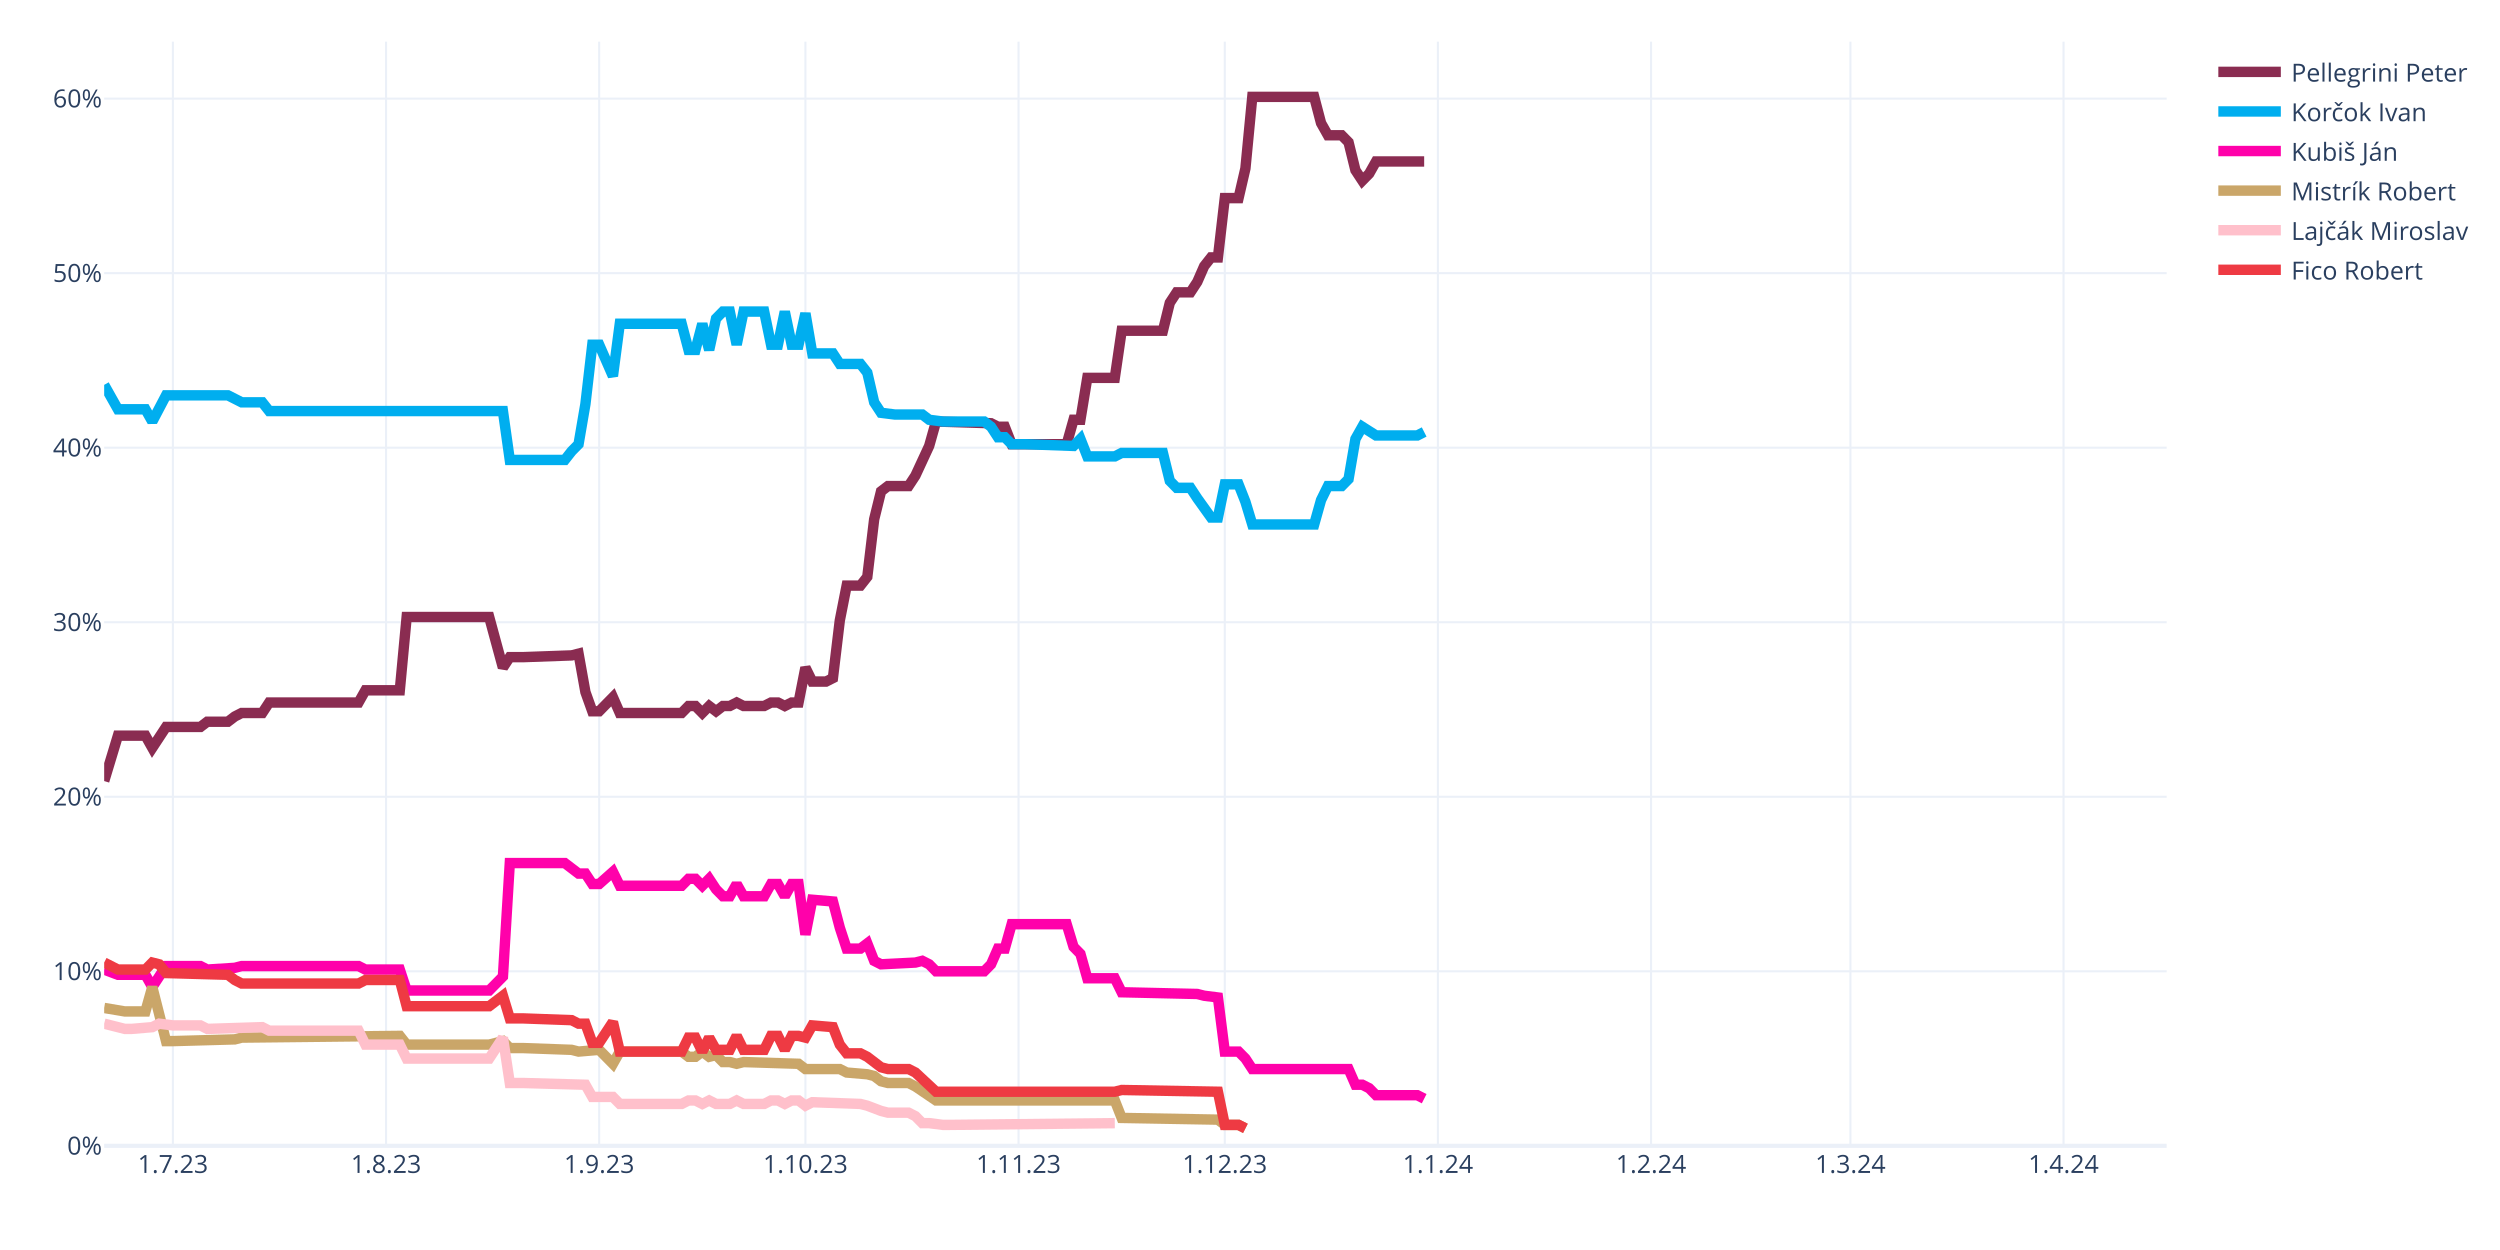
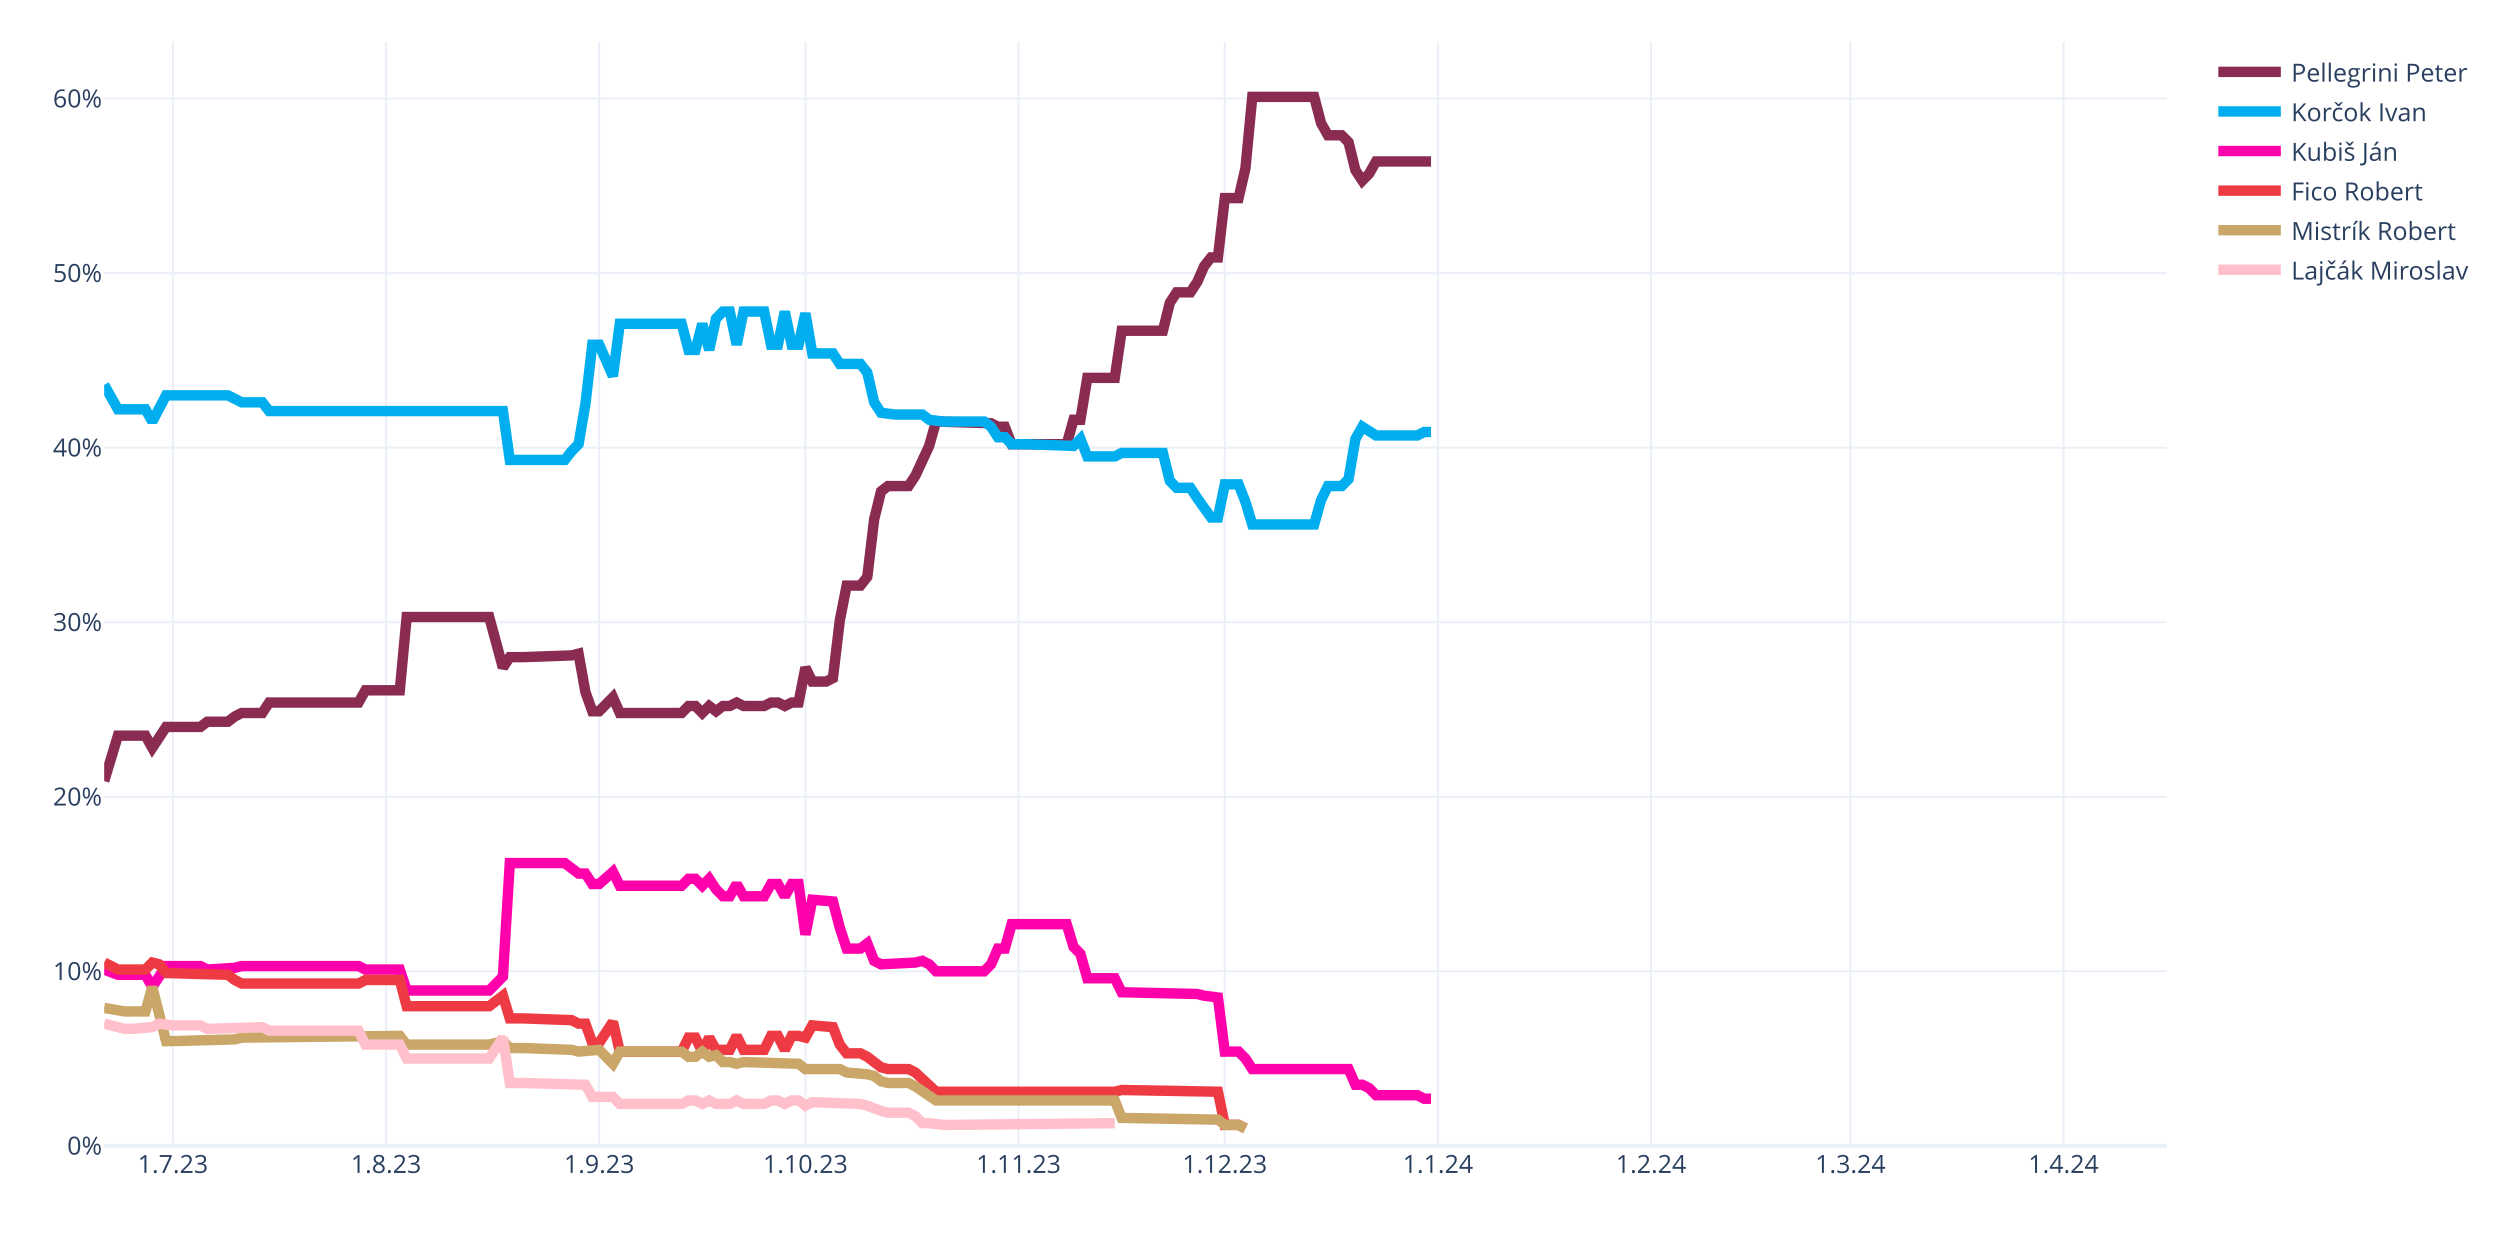
<svg xmlns="http://www.w3.org/2000/svg" class="main-svg" width="1200" height="600" style="" viewBox="0 0 1200 600">
  <rect x="0" y="0" width="1200" height="600" style="fill: rgb(255, 255, 255); fill-opacity: 1;" />
-   <defs id="defs-18f73f">
+   <defs id="defs-394934">
    <g class="clips">
-       <clipPath id="clip18f73fxyplot" class="plotclip">
+       <clipPath id="clip394934xyplot" class="plotclip">
        <rect width="990" height="530" />
      </clipPath>
-       <clipPath class="axesclip" id="clip18f73fx">
+       <clipPath class="axesclip" id="clip394934x">
        <rect x="50" y="0" width="990" height="600" />
      </clipPath>
-       <clipPath class="axesclip" id="clip18f73fy">
+       <clipPath class="axesclip" id="clip394934y">
        <rect x="0" y="20" width="1200" height="530" />
      </clipPath>
-       <clipPath class="axesclip" id="clip18f73fxy">
+       <clipPath class="axesclip" id="clip394934xy">
        <rect x="50" y="20" width="990" height="530" />
      </clipPath>
    </g>
    <g class="gradients" />
    <g class="patterns" />
  </defs>
  <g class="bglayer" />
  <g class="layer-below">
    <g class="imagelayer" />
    <g class="shapelayer" />
  </g>
  <g class="cartesianlayer">
    <g class="subplot xy">
      <g class="layer-subplot">
        <g class="shapelayer" />
        <g class="imagelayer" />
      </g>
      <g class="minor-gridlayer">
        <g class="x" />
        <g class="y" />
      </g>
      <g class="gridlayer">
        <g class="x">
          <path class="xgrid crisp" transform="translate(83,0)" d="M0,20v530" style="stroke: rgb(235, 240, 248); stroke-opacity: 1; stroke-width: 1px;" />
          <path class="xgrid crisp" transform="translate(185.3,0)" d="M0,20v530" style="stroke: rgb(235, 240, 248); stroke-opacity: 1; stroke-width: 1px;" />
          <path class="xgrid crisp" transform="translate(287.6,0)" d="M0,20v530" style="stroke: rgb(235, 240, 248); stroke-opacity: 1; stroke-width: 1px;" />
          <path class="xgrid crisp" transform="translate(386.6,0)" d="M0,20v530" style="stroke: rgb(235, 240, 248); stroke-opacity: 1; stroke-width: 1px;" />
          <path class="xgrid crisp" transform="translate(488.9,0)" d="M0,20v530" style="stroke: rgb(235, 240, 248); stroke-opacity: 1; stroke-width: 1px;" />
          <path class="xgrid crisp" transform="translate(587.9,0)" d="M0,20v530" style="stroke: rgb(235, 240, 248); stroke-opacity: 1; stroke-width: 1px;" />
          <path class="xgrid crisp" transform="translate(690.2,0)" d="M0,20v530" style="stroke: rgb(235, 240, 248); stroke-opacity: 1; stroke-width: 1px;" />
          <path class="xgrid crisp" transform="translate(792.5,0)" d="M0,20v530" style="stroke: rgb(235, 240, 248); stroke-opacity: 1; stroke-width: 1px;" />
          <path class="xgrid crisp" transform="translate(888.2,0)" d="M0,20v530" style="stroke: rgb(235, 240, 248); stroke-opacity: 1; stroke-width: 1px;" />
          <path class="xgrid crisp" transform="translate(990.5,0)" d="M0,20v530" style="stroke: rgb(235, 240, 248); stroke-opacity: 1; stroke-width: 1px;" />
        </g>
        <g class="y">
          <path class="ygrid crisp" transform="translate(0,466.22)" d="M50,0h990" style="stroke: rgb(235, 240, 248); stroke-opacity: 1; stroke-width: 1px;" />
          <path class="ygrid crisp" transform="translate(0,382.45)" d="M50,0h990" style="stroke: rgb(235, 240, 248); stroke-opacity: 1; stroke-width: 1px;" />
          <path class="ygrid crisp" transform="translate(0,298.67)" d="M50,0h990" style="stroke: rgb(235, 240, 248); stroke-opacity: 1; stroke-width: 1px;" />
          <path class="ygrid crisp" transform="translate(0,214.89)" d="M50,0h990" style="stroke: rgb(235, 240, 248); stroke-opacity: 1; stroke-width: 1px;" />
          <path class="ygrid crisp" transform="translate(0,131.11)" d="M50,0h990" style="stroke: rgb(235, 240, 248); stroke-opacity: 1; stroke-width: 1px;" />
          <path class="ygrid crisp" transform="translate(0,47.34)" d="M50,0h990" style="stroke: rgb(235, 240, 248); stroke-opacity: 1; stroke-width: 1px;" />
        </g>
      </g>
      <g class="zerolinelayer">
        <path class="yzl zl crisp" transform="translate(0,550)" d="M50,0h990" style="stroke: rgb(235, 240, 248); stroke-opacity: 1; stroke-width: 2px;" />
      </g>
      <path class="xlines-below" />
      <path class="ylines-below" />
      <g class="overlines-below" />
      <g class="xaxislayer-below" />
      <g class="yaxislayer-below" />
      <g class="overaxes-below" />
-       <g class="plot" transform="translate(50,20)" clip-path="url(#clip18f73fxyplot)">
+       <g class="plot" transform="translate(50,20)" clip-path="url(#clip394934xyplot)">
        <g class="scatterlayer mlayer">
-           <g class="trace scatter trace8ea40f" style="stroke-miterlimit: 2; opacity: 1;">
-             <g class="fills" />
-             <g class="errorbars" />
-             <g class="lines">
-               <path class="js-line" d="M0,354.91L6.6,333.12L9.9,333.12L19.8,333.12L23.1,338.99L29.7,328.94L33,328.94L46.2,328.94L49.5,326.42L59.4,326.42L62.7,323.91L66,322.23L69.3,322.23L75.9,322.23L79.2,317.21L122.1,317.21L125.4,311.34L141.9,311.34L145.2,276.16L184.8,276.16L191.4,300.45L194.7,295.42L201.3,295.42L224.4,294.59L227.7,293.75L231,312.18L234.3,321.4L237.6,321.4L240.9,318.04L244.2,314.69L247.5,322.23L277.2,322.23L280.5,318.88L283.8,318.88L287.1,322.23L290.4,318.88L293.7,321.4L297,318.88L300.3,318.88L303.6,317.21L306.9,318.88L316.8,318.88L320.1,317.21L323.4,317.21L326.7,318.88L330,317.21L333.3,317.21L336.6,300.45L339.9,307.15L346.5,307.15L349.8,305.48L353.1,277.83L356.4,261.08L363,261.08L366.3,256.89L369.6,229.24L372.9,215.84L376.2,213.32L379.5,213.32L386.1,213.32L389.4,208.3L396,194.05L399.3,182.33L425.7,183.16L429,184.84L432.3,184.84L435.6,193.22L462,193.22L465.3,181.49L468.6,181.49L471.9,161.38L485.1,161.38L488.4,138.76L508.2,138.76L511.5,125.36L514.8,120.33L518.1,120.33L521.4,120.33L524.7,115.3L528,107.76L531.3,103.57L534.6,103.57L537.9,75.09L544.5,75.09L547.8,60.85L551.1,26.5L554.4,26.5L580.8,26.5L584.1,39.07L587.4,44.93L590.7,44.93L594,44.93L597.3,48.28L600.6,61.69L603.9,66.71L607.2,63.36L610.5,57.5L633.6,57.5" style="vector-effect: none; fill: none; stroke: rgb(138, 44, 81); stroke-opacity: 1; stroke-width: 5px; opacity: 1;" />
-             </g>
-             <g class="points" />
-             <g class="text" />
-           </g>
-           <g class="trace scatter tracee82763" style="stroke-miterlimit: 2; opacity: 1;">
-             <g class="fills" />
-             <g class="errorbars" />
-             <g class="lines">
-               <path class="js-line" d="M0,164.73L6.6,176.46L9.9,176.46L19.8,176.46L23.1,182.33L29.7,169.76L33,169.76L59.4,169.76L62.7,171.43L66,173.11L69.3,173.11L75.9,173.11L79.2,177.3L191.4,177.3L194.7,200.76L221.1,200.76L224.4,196.57L227.7,193.22L231,173.95L234.3,145.46L237.6,145.46L244.2,160.54L247.5,135.41L277.2,135.41L280.5,147.98L283.8,147.98L287.1,135.41L290.4,147.98L293.7,132.9L297,129.55L300.3,129.55L303.6,145.46L306.9,129.55L316.8,129.55L320.1,145.46L323.4,145.46L326.7,129.55L330,145.46L333.3,145.46L336.6,130.38L339.9,149.65L349.8,149.65L353.1,154.68L363,154.68L366.3,158.87L369.6,173.11L372.9,178.14L379.5,178.97L382.8,178.97L392.7,178.97L396,181.49L402.6,182.33L405.9,182.33L422.4,182.33L425.7,184.84L429,189.87L432.3,189.87L435.6,193.22L442.2,193.22L465.3,194.05L468.6,190.7L471.9,199.08L475.2,199.08L485.1,199.08L488.4,197.41L508.2,197.41L511.5,210.81L514.8,214.16L518.1,214.16L521.4,214.16L524.7,219.19L531.3,228.4L534.6,228.4L537.9,212.49L541.2,212.49L544.5,212.49L547.8,220.86L551.1,231.75L554.4,231.75L580.8,231.75L584.1,220.02L587.4,213.32L590.7,213.32L594,213.32L597.3,209.97L600.6,190.7L603.9,184.84L610.5,189.03L613.8,189.03L630.3,189.03L633.6,187.35" style="vector-effect: none; fill: none; stroke: rgb(0, 174, 239); stroke-opacity: 1; stroke-width: 5px; opacity: 1;" />
-             </g>
-             <g class="points" />
-             <g class="text" />
-           </g>
-           <g class="trace scatter trace571a5f" style="stroke-miterlimit: 2; opacity: 1;">
-             <g class="fills" />
-             <g class="errorbars" />
-             <g class="lines">
-               <path class="js-line" d="M0,445.39L6.6,447.9L9.9,447.9L19.8,447.9L23.1,453.76L29.7,443.71L33,443.71L46.2,443.71L49.5,445.39L62.7,444.55L66,443.71L122.1,443.71L125.4,445.39L141.9,445.39L145.2,455.44L184.8,455.44L191.4,448.74L194.7,394.28L201.3,394.28L221.1,394.28L224.4,396.79L227.7,399.31L231,399.31L234.3,404.33L237.6,404.33L244.2,398.47L247.5,405.17L277.2,405.17L280.5,401.82L283.8,401.82L287.1,405.17L290.4,401.82L293.7,406.85L297,410.2L300.3,410.2L303.6,404.33L306.9,410.2L316.8,410.2L320.1,404.33L323.4,404.33L326.7,410.2L330,404.33L333.3,404.33L336.6,428.63L339.9,411.87L349.8,412.71L353.1,425.28L356.4,435.33L359.7,435.33L363,435.33L366.3,432.82L369.6,441.2L372.9,442.87L389.4,442.03L392.7,441.2L396,442.87L399.3,446.22L422.4,446.22L425.7,442.87L429,435.33L432.3,435.33L435.6,423.6L442.2,423.6L462,423.6L465.3,434.49L468.6,437.85L471.9,449.57L485.1,449.57L488.4,456.28L524.7,457.11L528,457.95L534.6,458.79L537.9,484.76L544.5,484.76L547.8,488.11L551.1,493.14L554.4,493.14L597.3,493.14L600.6,500.68L603.9,500.68L607.2,502.35L610.5,505.7L613.8,505.7L630.3,505.7L633.6,507.38" style="vector-effect: none; fill: none; stroke: rgb(255, 1, 170); stroke-opacity: 1; stroke-width: 5px; opacity: 1;" />
-             </g>
-             <g class="points" />
-             <g class="text" />
-           </g>
-           <g class="trace scatter trace8708c2" style="stroke-miterlimit: 2; opacity: 1;">
+           <g class="trace scatter trace3b89ce" style="stroke-miterlimit: 2; opacity: 1;">
+             <g class="fills" />
+             <g class="errorbars" />
+             <g class="lines">
+               <path class="js-line" d="M0,354.91L6.6,333.12L9.9,333.12L19.8,333.12L23.1,338.99L29.7,328.94L33,328.94L46.2,328.94L49.5,326.42L59.4,326.42L62.7,323.91L66,322.23L69.3,322.23L75.9,322.23L79.2,317.21L122.1,317.21L125.4,311.34L141.9,311.34L145.2,276.16L184.8,276.16L191.4,300.45L194.7,295.42L201.3,295.42L224.4,294.59L227.7,293.75L231,312.18L234.3,321.4L237.6,321.4L240.9,318.04L244.2,314.69L247.5,322.23L277.2,322.23L280.5,318.88L283.8,318.88L287.1,322.23L290.4,318.88L293.7,321.4L297,318.88L300.3,318.88L303.6,317.21L306.9,318.88L316.8,318.88L320.1,317.21L323.4,317.21L326.7,318.88L330,317.21L333.3,317.21L336.6,300.45L339.9,307.15L346.5,307.15L349.8,305.48L353.1,277.83L356.4,261.08L363,261.08L366.3,256.89L369.6,229.24L372.9,215.84L376.2,213.32L379.5,213.32L386.1,213.32L389.4,208.3L396,194.05L399.3,182.33L425.7,183.16L429,184.84L432.3,184.84L435.6,193.22L462,193.22L465.3,181.49L468.6,181.49L471.9,161.38L485.1,161.38L488.4,138.76L508.2,138.76L511.5,125.36L514.8,120.33L518.1,120.33L521.4,120.33L524.7,115.3L528,107.76L531.3,103.57L534.6,103.57L537.9,75.09L544.5,75.09L547.8,60.85L551.1,26.5L554.4,26.5L580.8,26.5L584.1,39.07L587.4,44.93L590.7,44.93L594,44.93L597.3,48.28L600.6,61.69L603.9,66.71L607.2,63.36L610.5,57.5L636.9,57.5" style="vector-effect: none; fill: none; stroke: rgb(138, 44, 81); stroke-opacity: 1; stroke-width: 5px; opacity: 1;" />
+             </g>
+             <g class="points" />
+             <g class="text" />
+           </g>
+           <g class="trace scatter trace63f40d" style="stroke-miterlimit: 2; opacity: 1;">
+             <g class="fills" />
+             <g class="errorbars" />
+             <g class="lines">
+               <path class="js-line" d="M0,164.73L6.6,176.46L9.9,176.46L19.8,176.46L23.1,182.33L29.7,169.76L33,169.76L59.4,169.76L62.7,171.43L66,173.11L69.3,173.11L75.9,173.11L79.2,177.3L191.4,177.3L194.7,200.76L221.1,200.76L224.4,196.57L227.7,193.22L231,173.95L234.3,145.46L237.6,145.46L244.2,160.54L247.5,135.41L277.2,135.41L280.5,147.98L283.8,147.98L287.1,135.41L290.4,147.98L293.7,132.9L297,129.55L300.3,129.55L303.6,145.46L306.9,129.55L316.8,129.55L320.1,145.46L323.4,145.46L326.7,129.55L330,145.46L333.3,145.46L336.6,130.38L339.9,149.65L349.8,149.65L353.1,154.68L363,154.68L366.3,158.87L369.6,173.11L372.9,178.14L379.5,178.97L382.8,178.97L392.7,178.97L396,181.49L402.6,182.33L405.9,182.33L422.4,182.33L425.7,184.84L429,189.87L432.3,189.87L435.6,193.22L442.2,193.22L465.3,194.05L468.6,190.7L471.9,199.08L475.2,199.08L485.1,199.08L488.4,197.41L508.2,197.41L511.5,210.81L514.8,214.16L518.1,214.16L521.4,214.16L524.7,219.19L531.3,228.4L534.6,228.4L537.9,212.49L541.2,212.49L544.5,212.49L547.8,220.86L551.1,231.75L554.4,231.75L580.8,231.75L584.1,220.02L587.4,213.32L590.7,213.32L594,213.32L597.3,209.97L600.6,190.7L603.9,184.84L610.5,189.03L613.8,189.03L630.3,189.03L633.6,187.35L636.9,187.35" style="vector-effect: none; fill: none; stroke: rgb(0, 174, 239); stroke-opacity: 1; stroke-width: 5px; opacity: 1;" />
+             </g>
+             <g class="points" />
+             <g class="text" />
+           </g>
+           <g class="trace scatter trace68484e" style="stroke-miterlimit: 2; opacity: 1;">
+             <g class="fills" />
+             <g class="errorbars" />
+             <g class="lines">
+               <path class="js-line" d="M0,445.39L6.6,447.9L9.9,447.9L19.8,447.9L23.1,453.76L29.7,443.71L33,443.71L46.2,443.71L49.5,445.39L62.7,444.55L66,443.71L122.1,443.71L125.4,445.39L141.9,445.39L145.2,455.44L184.8,455.44L191.4,448.74L194.7,394.28L201.3,394.28L221.1,394.28L224.4,396.79L227.7,399.31L231,399.31L234.3,404.33L237.6,404.33L244.2,398.47L247.5,405.17L277.2,405.17L280.5,401.82L283.8,401.82L287.1,405.17L290.4,401.82L293.7,406.85L297,410.2L300.3,410.2L303.6,404.33L306.9,410.2L316.8,410.2L320.1,404.33L323.4,404.33L326.7,410.2L330,404.33L333.3,404.33L336.6,428.63L339.9,411.87L349.8,412.71L353.1,425.28L356.4,435.33L359.7,435.33L363,435.33L366.3,432.82L369.6,441.2L372.9,442.87L389.4,442.03L392.7,441.2L396,442.87L399.3,446.22L422.4,446.22L425.7,442.87L429,435.33L432.3,435.33L435.6,423.6L442.2,423.6L462,423.6L465.3,434.49L468.6,437.85L471.9,449.57L485.1,449.57L488.4,456.28L524.7,457.11L528,457.95L534.6,458.79L537.9,484.76L544.5,484.76L547.8,488.11L551.1,493.14L554.4,493.14L597.3,493.14L600.6,500.68L603.9,500.68L607.2,502.35L610.5,505.7L613.8,505.7L630.3,505.7L633.6,507.38L636.9,507.38" style="vector-effect: none; fill: none; stroke: rgb(255, 1, 170); stroke-opacity: 1; stroke-width: 5px; opacity: 1;" />
+             </g>
+             <g class="points" />
+             <g class="text" />
+           </g>
+           <g class="trace scatter trace3955f6" style="stroke-miterlimit: 2; opacity: 1;">
+             <g class="fills" />
+             <g class="errorbars" />
+             <g class="lines">
+               <path class="js-line" d="M0,442.03L6.6,445.39L9.9,445.39L19.8,445.39L23.1,442.03L26.4,442.87L29.7,447.06L59.4,447.9L62.7,450.41L66,452.09L69.3,452.09L122.1,452.09L125.4,450.41L141.9,450.41L145.2,462.98L184.8,462.98L191.4,457.95L194.7,468.84L201.3,468.84L224.4,469.68L227.7,471.36L231,471.36L234.3,480.57L237.6,480.57L240.9,475.54L244.2,470.52L247.5,484.76L277.2,484.76L280.5,478.06L283.8,478.06L287.1,484.76L290.4,478.06L293.7,483.92L300.3,483.92L303.6,477.22L306.9,483.92L310.2,483.92L316.8,483.92L320.1,477.22L323.4,477.22L326.7,483.92L330,477.22L333.3,477.22L336.6,478.06L339.9,472.19L349.8,473.03L353.1,481.41L356.4,485.6L359.7,485.6L363,485.6L366.3,487.27L372.9,492.3L376.2,493.14L386.1,493.14L389.4,494.81L399.3,504.03L402.6,504.03L485.1,504.03L488.4,503.19L534.6,504.03L537.9,519.95L544.5,519.95L547.8,521.62" style="vector-effect: none; fill: none; stroke: rgb(238, 58, 67); stroke-opacity: 1; stroke-width: 5px; opacity: 1;" />
+             </g>
+             <g class="points" />
+             <g class="text" />
+           </g>
+           <g class="trace scatter tracecec60c" style="stroke-miterlimit: 2; opacity: 1;">
            <g class="fills" />
            <g class="errorbars" />
            <g class="lines">
              <path class="js-line" d="M0,463.82L9.9,465.49L13.2,465.49L19.8,465.49L23.1,453.76L29.7,479.73L33,479.73L62.7,478.9L66,478.06L141.9,477.22L145.2,481.41L184.8,481.41L191.4,479.73L194.7,483.08L201.3,483.08L224.4,483.92L227.7,484.76L237.6,483.92L240.9,487.27L244.2,490.62L247.5,484.76L277.2,484.76L280.5,487.27L283.8,487.27L287.1,484.76L290.4,487.27L293.7,486.44L297,489.79L300.3,489.79L303.6,490.62L306.9,489.79L333.3,490.62L336.6,493.14L353.1,493.14L356.4,494.81L366.3,495.65L369.6,496.49L372.9,499L376.2,499.84L386.1,499.84L389.4,501.52L399.3,508.22L402.6,508.22L485.1,508.22L488.4,516.6L534.6,517.43L537.9,519.95L544.5,519.95L547.8,521.62" style="vector-effect: none; fill: none; stroke: rgb(202, 166, 105); stroke-opacity: 1; stroke-width: 5px; opacity: 1;" />
            </g>
            <g class="points" />
            <g class="text" />
          </g>
-           <g class="trace scatter trace0bd6be" style="stroke-miterlimit: 2; opacity: 1;">
+           <g class="trace scatter trace08c471" style="stroke-miterlimit: 2; opacity: 1;">
            <g class="fills" />
            <g class="errorbars" />
            <g class="lines">
              <path class="js-line" d="M0,471.36L9.9,473.87L13.2,473.87L23.1,473.03L26.4,471.36L33,472.19L36.3,472.19L46.2,472.19L49.5,473.87L75.9,473.03L79.2,474.71L122.1,474.71L125.4,481.41L141.9,481.41L145.2,488.11L184.8,488.11L191.4,478.06L194.7,499.84L201.3,499.84L231,500.68L234.3,506.54L244.2,506.54L247.5,509.89L277.2,509.89L280.5,508.22L283.8,508.22L287.1,509.89L290.4,508.22L293.7,509.89L300.3,509.89L303.6,508.22L306.9,509.89L310.2,509.89L316.8,509.89L320.1,508.22L323.4,508.22L326.7,509.89L330,508.22L333.3,508.22L336.6,510.73L339.9,509.06L363,509.89L366.3,510.73L372.9,513.24L376.2,514.08L386.1,514.08L389.4,515.76L392.7,519.11L396,519.11L402.6,519.95L405.9,519.95L485.1,519.11" style="vector-effect: none; fill: none; stroke: rgb(255, 192, 203); stroke-opacity: 1; stroke-width: 5px; opacity: 1;" />
-             </g>
-             <g class="points" />
-             <g class="text" />
-           </g>
-           <g class="trace scatter trace78f2ba" style="stroke-miterlimit: 2; opacity: 1;">
-             <g class="fills" />
-             <g class="errorbars" />
-             <g class="lines">
-               <path class="js-line" d="M0,442.03L6.6,445.39L9.9,445.39L19.8,445.39L23.1,442.03L26.4,442.87L29.7,447.06L59.4,447.9L62.7,450.41L66,452.09L69.3,452.09L122.1,452.09L125.4,450.41L141.9,450.41L145.2,462.98L184.8,462.98L191.4,457.95L194.7,468.84L201.3,468.84L224.4,469.68L227.7,471.36L231,471.36L234.3,480.57L237.6,480.57L240.9,475.54L244.2,470.52L247.5,484.76L277.2,484.76L280.5,478.06L283.8,478.06L287.1,484.76L290.4,478.06L293.7,483.92L300.3,483.92L303.6,477.22L306.9,483.92L310.2,483.92L316.8,483.92L320.1,477.22L323.4,477.22L326.7,483.92L330,477.22L333.3,477.22L336.6,478.06L339.9,472.19L349.8,473.03L353.1,481.41L356.4,485.6L359.7,485.6L363,485.6L366.3,487.27L372.9,492.3L376.2,493.14L386.1,493.14L389.4,494.81L399.3,504.03L402.6,504.03L485.1,504.03L488.4,503.19L534.6,504.03L537.9,519.95L544.5,519.95L547.8,521.62" style="vector-effect: none; fill: none; stroke: rgb(238, 58, 67); stroke-opacity: 1; stroke-width: 5px; opacity: 1;" />
            </g>
            <g class="points" />
            <g class="text" />
          </g>
        </g>
      </g>
      <g class="overplot" />
      <path class="xlines-above crisp" d="M0,0" style="fill: none;" />
      <path class="ylines-above crisp" d="M0,0" style="fill: none;" />
      <g class="overlines-above" />
      <g class="xaxislayer-above">
        <g class="xtick">
          <text text-anchor="middle" x="0" y="563" transform="translate(83,0)" style="font-family: 'Open Sans', verdana, arial, sans-serif; font-size: 12px; fill: rgb(42, 63, 95); fill-opacity: 1; white-space: pre; opacity: 1;">1.7.23</text>
        </g>
        <g class="xtick">
          <text text-anchor="middle" x="0" y="563" style="font-family: 'Open Sans', verdana, arial, sans-serif; font-size: 12px; fill: rgb(42, 63, 95); fill-opacity: 1; white-space: pre; opacity: 1;" transform="translate(185.3,0)">1.8.23</text>
        </g>
        <g class="xtick">
          <text text-anchor="middle" x="0" y="563" style="font-family: 'Open Sans', verdana, arial, sans-serif; font-size: 12px; fill: rgb(42, 63, 95); fill-opacity: 1; white-space: pre; opacity: 1;" transform="translate(287.6,0)">1.9.23</text>
        </g>
        <g class="xtick">
          <text text-anchor="middle" x="0" y="563" style="font-family: 'Open Sans', verdana, arial, sans-serif; font-size: 12px; fill: rgb(42, 63, 95); fill-opacity: 1; white-space: pre; opacity: 1;" transform="translate(386.6,0)">1.10.23</text>
        </g>
        <g class="xtick">
          <text text-anchor="middle" x="0" y="563" style="font-family: 'Open Sans', verdana, arial, sans-serif; font-size: 12px; fill: rgb(42, 63, 95); fill-opacity: 1; white-space: pre; opacity: 1;" transform="translate(488.9,0)">1.11.23</text>
        </g>
        <g class="xtick">
          <text text-anchor="middle" x="0" y="563" style="font-family: 'Open Sans', verdana, arial, sans-serif; font-size: 12px; fill: rgb(42, 63, 95); fill-opacity: 1; white-space: pre; opacity: 1;" transform="translate(587.9,0)">1.12.23</text>
        </g>
        <g class="xtick">
          <text text-anchor="middle" x="0" y="563" style="font-family: 'Open Sans', verdana, arial, sans-serif; font-size: 12px; fill: rgb(42, 63, 95); fill-opacity: 1; white-space: pre; opacity: 1;" transform="translate(690.2,0)">1.1.24</text>
        </g>
        <g class="xtick">
          <text text-anchor="middle" x="0" y="563" style="font-family: 'Open Sans', verdana, arial, sans-serif; font-size: 12px; fill: rgb(42, 63, 95); fill-opacity: 1; white-space: pre; opacity: 1;" transform="translate(792.5,0)">1.2.24</text>
        </g>
        <g class="xtick">
          <text text-anchor="middle" x="0" y="563" style="font-family: 'Open Sans', verdana, arial, sans-serif; font-size: 12px; fill: rgb(42, 63, 95); fill-opacity: 1; white-space: pre; opacity: 1;" transform="translate(888.2,0)">1.3.24</text>
        </g>
        <g class="xtick">
          <text text-anchor="middle" x="0" y="563" style="font-family: 'Open Sans', verdana, arial, sans-serif; font-size: 12px; fill: rgb(42, 63, 95); fill-opacity: 1; white-space: pre; opacity: 1;" transform="translate(990.5,0)">1.4.24</text>
        </g>
      </g>
      <g class="yaxislayer-above">
        <g class="ytick">
          <text text-anchor="end" x="49" y="4.2" transform="translate(0,550)" style="font-family: 'Open Sans', verdana, arial, sans-serif; font-size: 12px; fill: rgb(42, 63, 95); fill-opacity: 1; white-space: pre; opacity: 1;">0%</text>
        </g>
        <g class="ytick">
          <text text-anchor="end" x="49" y="4.2" style="font-family: 'Open Sans', verdana, arial, sans-serif; font-size: 12px; fill: rgb(42, 63, 95); fill-opacity: 1; white-space: pre; opacity: 1;" transform="translate(0,466.22)">10%</text>
        </g>
        <g class="ytick">
          <text text-anchor="end" x="49" y="4.2" style="font-family: 'Open Sans', verdana, arial, sans-serif; font-size: 12px; fill: rgb(42, 63, 95); fill-opacity: 1; white-space: pre; opacity: 1;" transform="translate(0,382.45)">20%</text>
        </g>
        <g class="ytick">
          <text text-anchor="end" x="49" y="4.2" style="font-family: 'Open Sans', verdana, arial, sans-serif; font-size: 12px; fill: rgb(42, 63, 95); fill-opacity: 1; white-space: pre; opacity: 1;" transform="translate(0,298.67)">30%</text>
        </g>
        <g class="ytick">
          <text text-anchor="end" x="49" y="4.2" style="font-family: 'Open Sans', verdana, arial, sans-serif; font-size: 12px; fill: rgb(42, 63, 95); fill-opacity: 1; white-space: pre; opacity: 1;" transform="translate(0,214.89)">40%</text>
        </g>
        <g class="ytick">
          <text text-anchor="end" x="49" y="4.2" style="font-family: 'Open Sans', verdana, arial, sans-serif; font-size: 12px; fill: rgb(42, 63, 95); fill-opacity: 1; white-space: pre; opacity: 1;" transform="translate(0,131.11)">50%</text>
        </g>
        <g class="ytick">
          <text text-anchor="end" x="49" y="4.2" style="font-family: 'Open Sans', verdana, arial, sans-serif; font-size: 12px; fill: rgb(42, 63, 95); fill-opacity: 1; white-space: pre; opacity: 1;" transform="translate(0,47.34)">60%</text>
        </g>
      </g>
      <g class="overaxes-above" />
    </g>
  </g>
  <g class="polarlayer" />
  <g class="smithlayer" />
  <g class="ternarylayer" />
  <g class="geolayer" />
  <g class="funnelarealayer" />
  <g class="pielayer" />
  <g class="iciclelayer" />
  <g class="treemaplayer" />
  <g class="sunburstlayer" />
  <g class="glimages" />
-   <defs id="topdefs-18f73f">
+   <defs id="topdefs-394934">
    <g class="clips" />
-     <clipPath id="legend18f73f">
+     <clipPath id="legend394934">
      <rect width="128" height="124" x="0" y="0" />
    </clipPath>
  </defs>
  <g class="layer-above">
    <g class="imagelayer" />
    <g class="shapelayer" />
  </g>
  <g class="infolayer">
    <g class="legend" pointer-events="all" transform="translate(1059.8,20)">
      <rect class="bg" shape-rendering="crispEdges" style="stroke: rgb(68, 68, 68); stroke-opacity: 1; fill: rgb(255, 255, 255); fill-opacity: 1; stroke-width: 0px;" width="128" height="124" x="0" y="0" />
-       <g class="scrollbox" transform="" clip-path="url(#legend18f73f)">
+       <g class="scrollbox" transform="" clip-path="url(#legend394934)">
        <g class="groups">
          <g class="traces" transform="translate(0,14.5)" style="opacity: 1;">
            <text class="legendtext" text-anchor="start" x="40" y="4.68" style="font-family: 'Open Sans', verdana, arial, sans-serif; font-size: 12px; fill: rgb(42, 63, 95); fill-opacity: 1; white-space: pre;">Pellegrini Peter</text>
            <g class="layers" style="opacity: 1;">
              <g class="legendfill" />
              <g class="legendlines">
                <path class="js-line" d="M5,0h30" style="fill: none; stroke: rgb(138, 44, 81); stroke-opacity: 1; stroke-width: 5px;" />
              </g>
              <g class="legendsymbols">
                <g class="legendpoints" />
              </g>
            </g>
            <rect class="legendtoggle" x="0" y="-9.5" width="122.703" height="19" style="fill: rgb(0, 0, 0); fill-opacity: 0;" />
          </g>
          <g class="traces" transform="translate(0,33.5)" style="opacity: 1;">
            <text class="legendtext" text-anchor="start" x="40" y="4.68" style="font-family: 'Open Sans', verdana, arial, sans-serif; font-size: 12px; fill: rgb(42, 63, 95); fill-opacity: 1; white-space: pre;">Korčok Ivan</text>
            <g class="layers" style="opacity: 1;">
              <g class="legendfill" />
              <g class="legendlines">
                <path class="js-line" d="M5,0h30" style="fill: none; stroke: rgb(0, 174, 239); stroke-opacity: 1; stroke-width: 5px;" />
              </g>
              <g class="legendsymbols">
                <g class="legendpoints" />
              </g>
            </g>
            <rect class="legendtoggle" x="0" y="-9.5" width="122.703" height="19" style="fill: rgb(0, 0, 0); fill-opacity: 0;" />
          </g>
          <g class="traces" transform="translate(0,52.5)" style="opacity: 1;">
            <text class="legendtext" text-anchor="start" x="40" y="4.68" style="font-family: 'Open Sans', verdana, arial, sans-serif; font-size: 12px; fill: rgb(42, 63, 95); fill-opacity: 1; white-space: pre;">Kubiš Ján</text>
            <g class="layers" style="opacity: 1;">
              <g class="legendfill" />
              <g class="legendlines">
                <path class="js-line" d="M5,0h30" style="fill: none; stroke: rgb(255, 1, 170); stroke-opacity: 1; stroke-width: 5px;" />
              </g>
              <g class="legendsymbols">
                <g class="legendpoints" />
              </g>
            </g>
            <rect class="legendtoggle" x="0" y="-9.5" width="122.703" height="19" style="fill: rgb(0, 0, 0); fill-opacity: 0;" />
          </g>
          <g class="traces" transform="translate(0,71.5)" style="opacity: 1;">
+             <text class="legendtext" text-anchor="start" x="40" y="4.68" style="font-family: 'Open Sans', verdana, arial, sans-serif; font-size: 12px; fill: rgb(42, 63, 95); fill-opacity: 1; white-space: pre;">Fico Robert</text>
+             <g class="layers" style="opacity: 1;">
+               <g class="legendfill" />
+               <g class="legendlines">
+                 <path class="js-line" d="M5,0h30" style="fill: none; stroke: rgb(238, 58, 67); stroke-opacity: 1; stroke-width: 5px;" />
+               </g>
+               <g class="legendsymbols">
+                 <g class="legendpoints" />
+               </g>
+             </g>
+             <rect class="legendtoggle" x="0" y="-9.5" width="122.703" height="19" style="fill: rgb(0, 0, 0); fill-opacity: 0;" />
+           </g>
+           <g class="traces" transform="translate(0,90.5)" style="opacity: 1;">
            <text class="legendtext" text-anchor="start" x="40" y="4.68" style="font-family: 'Open Sans', verdana, arial, sans-serif; font-size: 12px; fill: rgb(42, 63, 95); fill-opacity: 1; white-space: pre;">Mistrík Robert</text>
            <g class="layers" style="opacity: 1;">
              <g class="legendfill" />
              <g class="legendlines">
                <path class="js-line" d="M5,0h30" style="fill: none; stroke: rgb(202, 166, 105); stroke-opacity: 1; stroke-width: 5px;" />
              </g>
              <g class="legendsymbols">
                <g class="legendpoints" />
              </g>
            </g>
            <rect class="legendtoggle" x="0" y="-9.5" width="122.703" height="19" style="fill: rgb(0, 0, 0); fill-opacity: 0;" />
          </g>
-           <g class="traces" transform="translate(0,90.5)" style="opacity: 1;">
+           <g class="traces" transform="translate(0,109.5)" style="opacity: 1;">
            <text class="legendtext" text-anchor="start" x="40" y="4.68" style="font-family: 'Open Sans', verdana, arial, sans-serif; font-size: 12px; fill: rgb(42, 63, 95); fill-opacity: 1; white-space: pre;">Lajčák Miroslav</text>
            <g class="layers" style="opacity: 1;">
              <g class="legendfill" />
              <g class="legendlines">
                <path class="js-line" d="M5,0h30" style="fill: none; stroke: rgb(255, 192, 203); stroke-opacity: 1; stroke-width: 5px;" />
-               </g>
-               <g class="legendsymbols">
-                 <g class="legendpoints" />
-               </g>
-             </g>
-             <rect class="legendtoggle" x="0" y="-9.5" width="122.703" height="19" style="fill: rgb(0, 0, 0); fill-opacity: 0;" />
-           </g>
-           <g class="traces" transform="translate(0,109.5)" style="opacity: 1;">
-             <text class="legendtext" text-anchor="start" x="40" y="4.68" style="font-family: 'Open Sans', verdana, arial, sans-serif; font-size: 12px; fill: rgb(42, 63, 95); fill-opacity: 1; white-space: pre;">Fico Robert</text>
-             <g class="layers" style="opacity: 1;">
-               <g class="legendfill" />
-               <g class="legendlines">
-                 <path class="js-line" d="M5,0h30" style="fill: none; stroke: rgb(238, 58, 67); stroke-opacity: 1; stroke-width: 5px;" />
              </g>
              <g class="legendsymbols">
                <g class="legendpoints" />
              </g>
            </g>
            <rect class="legendtoggle" x="0" y="-9.5" width="122.703" height="19" style="fill: rgb(0, 0, 0); fill-opacity: 0;" />
          </g>
        </g>
      </g>
      <rect class="scrollbar" rx="20" ry="3" width="0" height="0" style="fill: rgb(128, 139, 164); fill-opacity: 1;" x="0" y="0" />
    </g>
    <g class="g-gtitle" />
    <g class="g-xtitle" />
    <g class="g-ytitle" />
  </g>
</svg>
